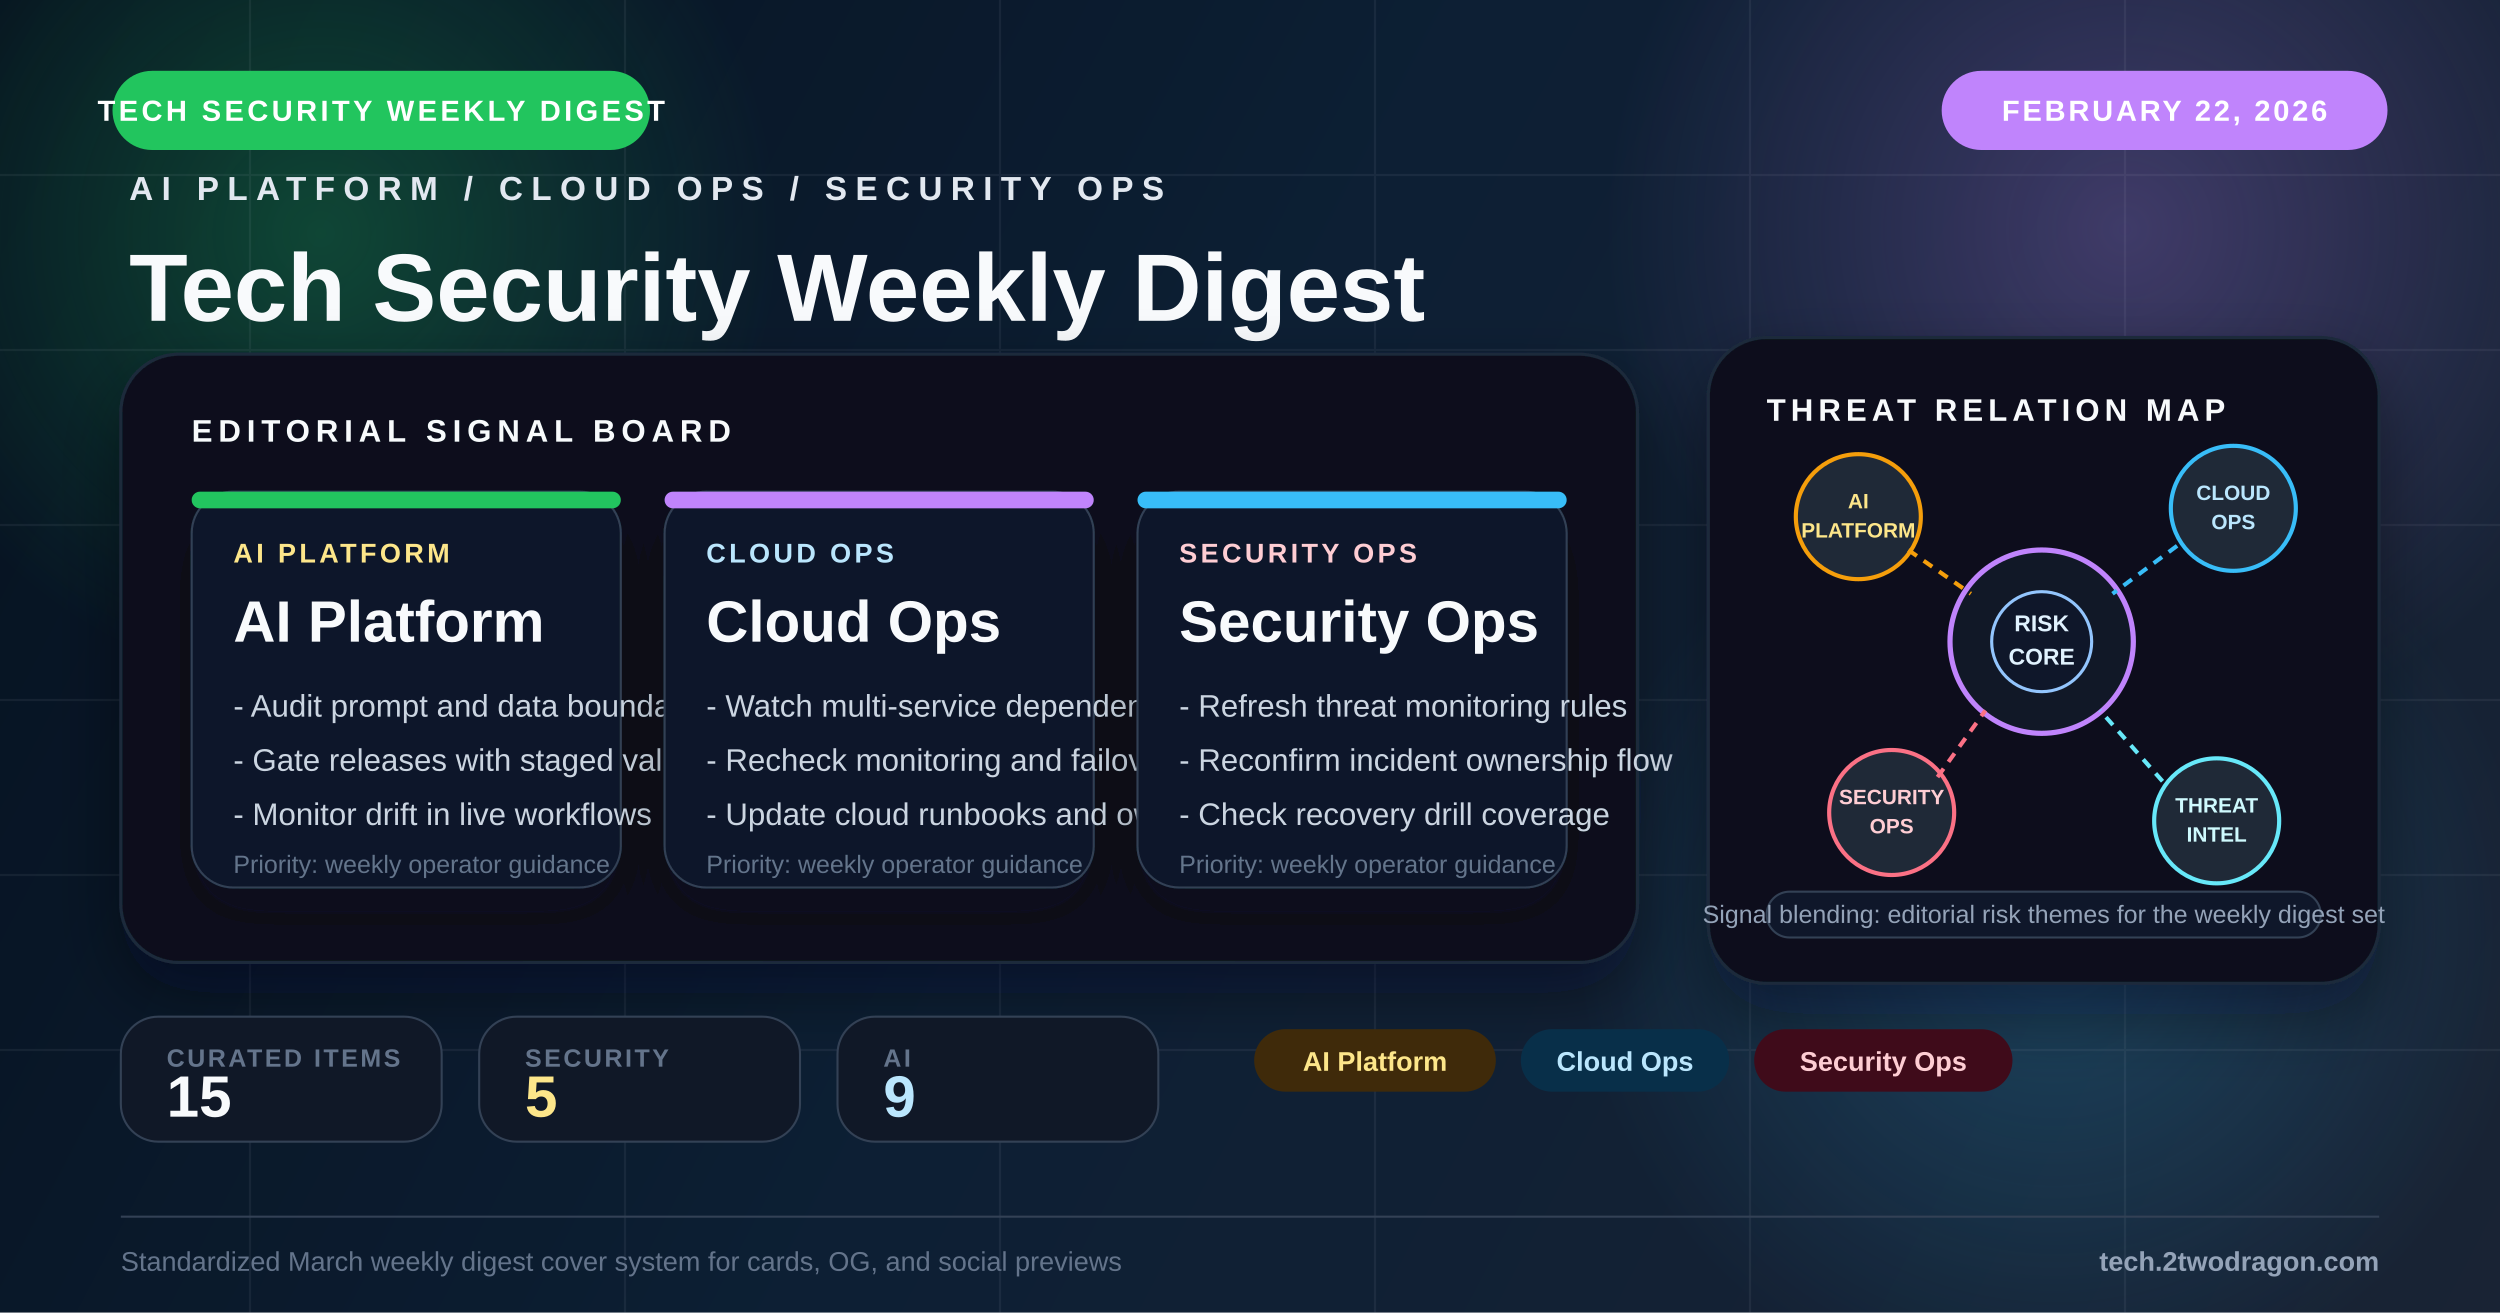
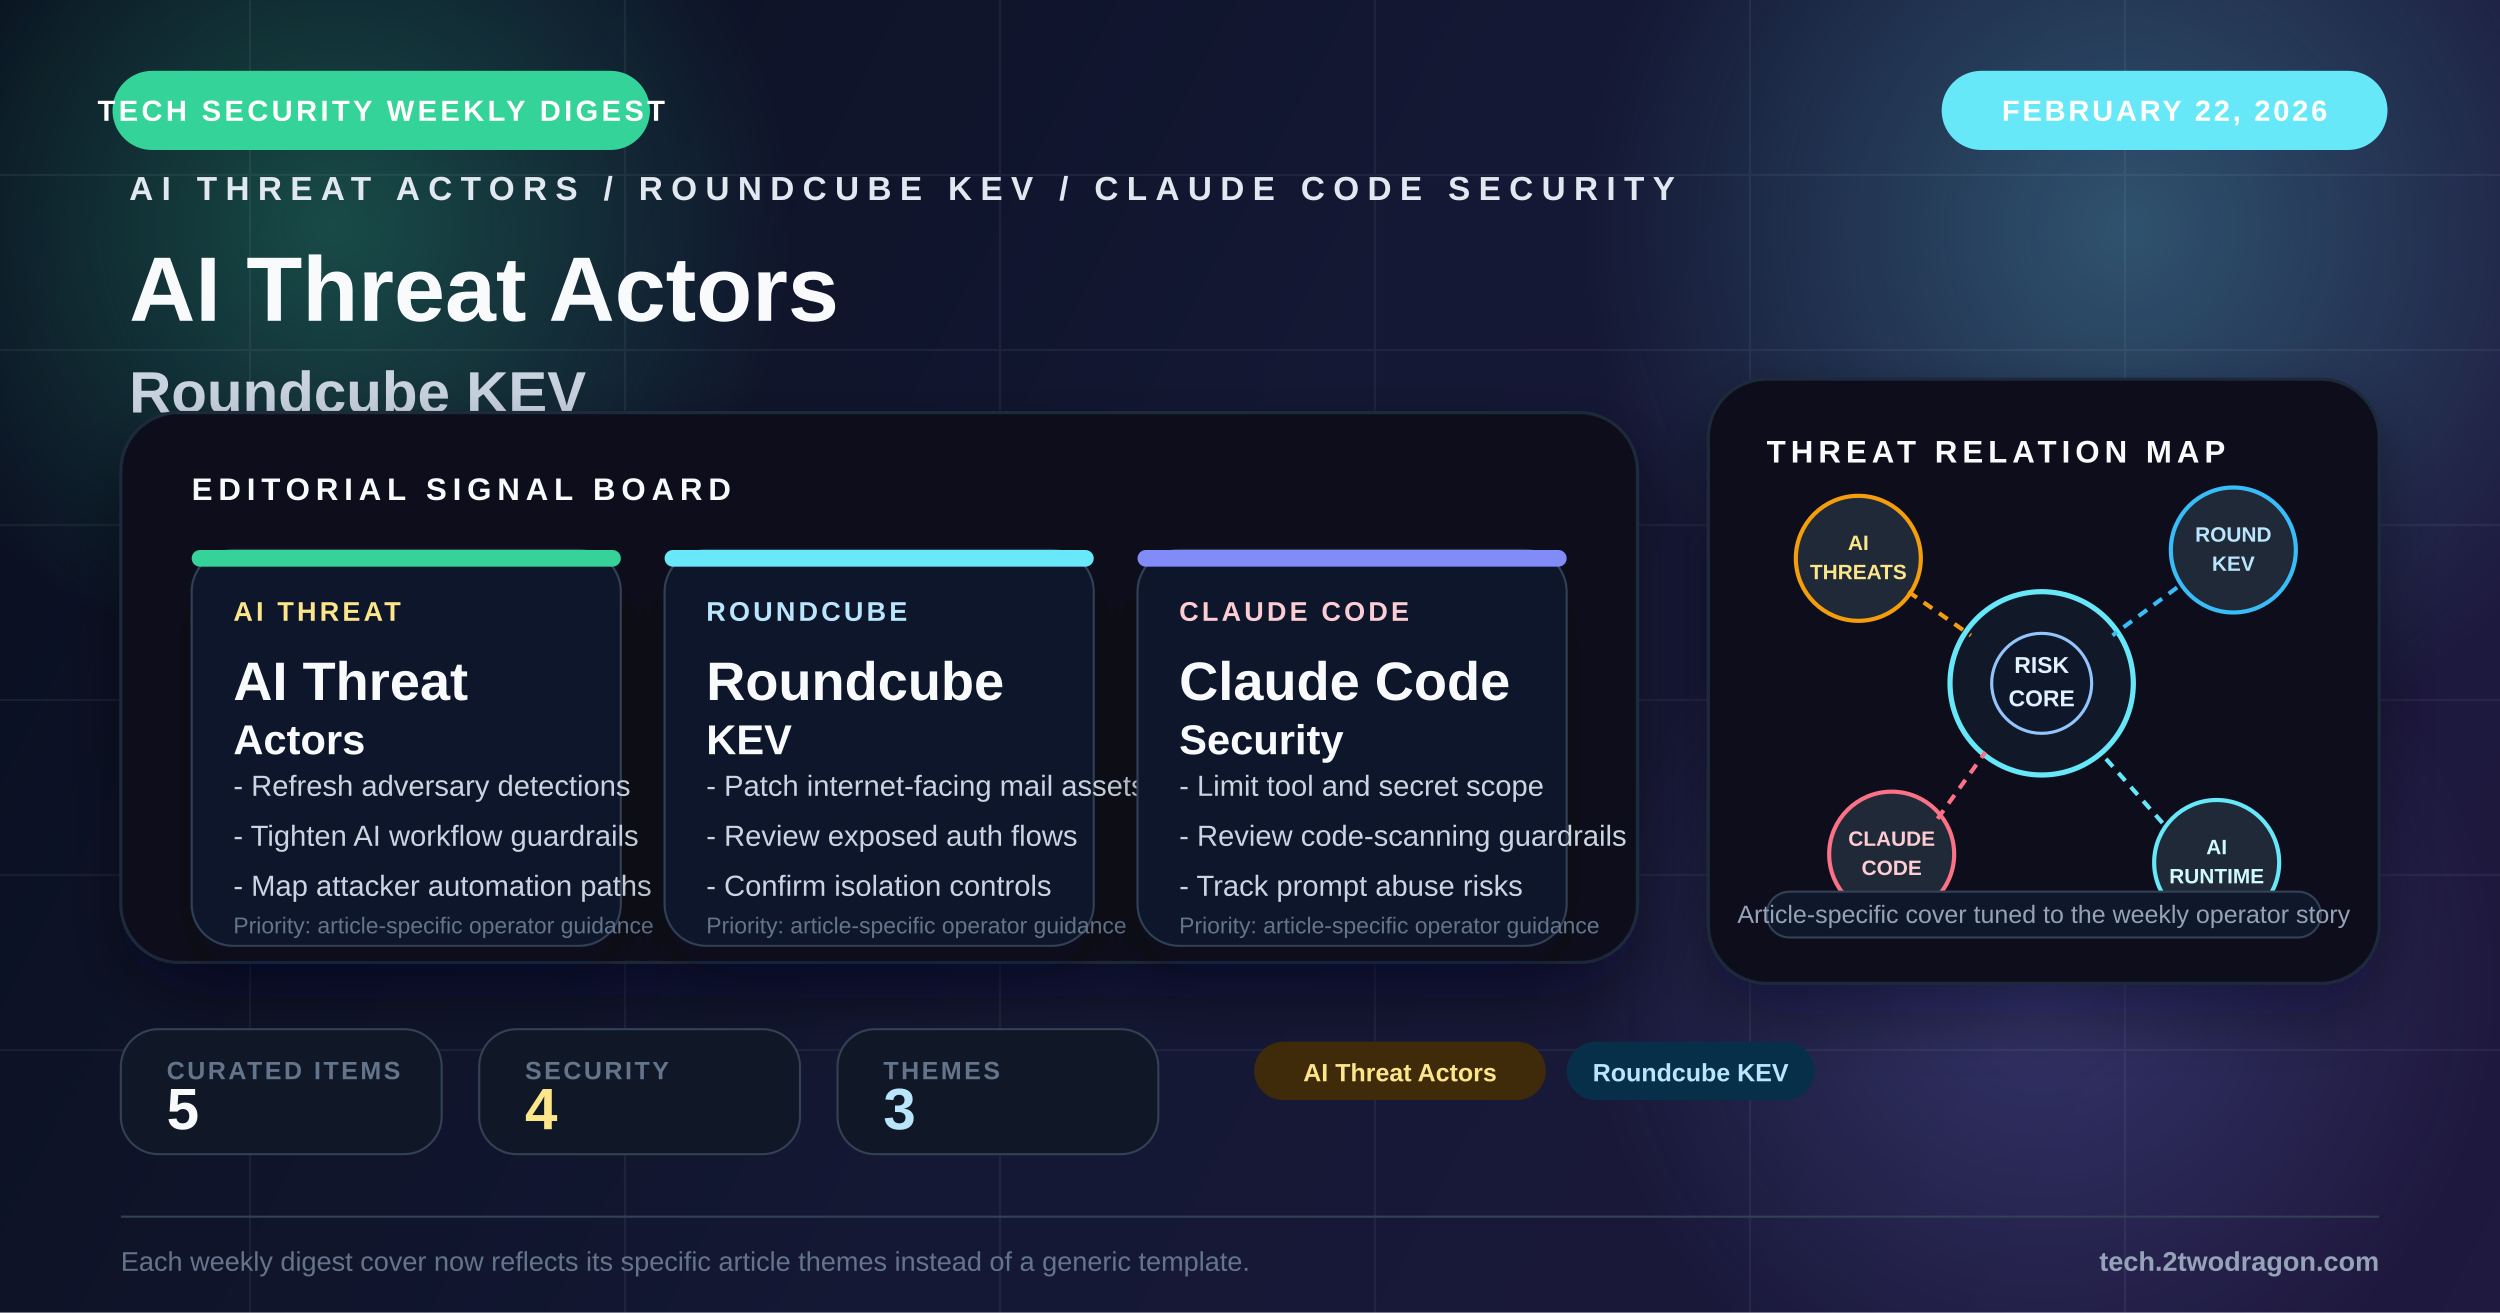
<svg xmlns="http://www.w3.org/2000/svg" viewBox="0 0 1200 630" fill="none">
  <defs>
    <linearGradient id="bg" x1="0" y1="0" x2="1200" y2="630" gradientUnits="userSpaceOnUse">
-       <stop offset="0%" stop-color="#071421" />
-       <stop offset="48%" stop-color="#10253b" />
-       <stop offset="100%" stop-color="#1e293b" />
+       <stop offset="0%" stop-color="#0b1120" />
+       <stop offset="48%" stop-color="#181c3a" />
+       <stop offset="100%" stop-color="#261c48" />
    </linearGradient>
-     <radialGradient id="glowAmber" cx="0" cy="0" r="1" gradientUnits="userSpaceOnUse" gradientTransform="translate(154 112) rotate(90) scale(220)">
-       <stop offset="0%" stop-color="#22c55e" stop-opacity="0.28" />
-       <stop offset="100%" stop-color="#22c55e" stop-opacity="0" />
+     <radialGradient id="glowA" cx="0" cy="0" r="1" gradientUnits="userSpaceOnUse" gradientTransform="translate(160 108) rotate(90) scale(220)">
+       <stop offset="0%" stop-color="#34d399" stop-opacity="0.30" />
+       <stop offset="100%" stop-color="#34d399" stop-opacity="0" />
    </radialGradient>
-     <radialGradient id="glowBlue" cx="0" cy="0" r="1" gradientUnits="userSpaceOnUse" gradientTransform="translate(1020 110) rotate(90) scale(250)">
-       <stop offset="0%" stop-color="#c084fc" stop-opacity="0.26" />
-       <stop offset="100%" stop-color="#c084fc" stop-opacity="0" />
+     <radialGradient id="glowB" cx="0" cy="0" r="1" gradientUnits="userSpaceOnUse" gradientTransform="translate(1020 110) rotate(90) scale(260)">
+       <stop offset="0%" stop-color="#67e8f9" stop-opacity="0.28" />
+       <stop offset="100%" stop-color="#67e8f9" stop-opacity="0" />
    </radialGradient>
-     <radialGradient id="glowRed" cx="0" cy="0" r="1" gradientUnits="userSpaceOnUse" gradientTransform="translate(986 448) rotate(90) scale(230)">
-       <stop offset="0%" stop-color="#38bdf8" stop-opacity="0.22" />
-       <stop offset="100%" stop-color="#38bdf8" stop-opacity="0" />
+     <radialGradient id="glowC" cx="0" cy="0" r="1" gradientUnits="userSpaceOnUse" gradientTransform="translate(980 472) rotate(90) scale(220)">
+       <stop offset="0%" stop-color="#818cf8" stop-opacity="0.24" />
+       <stop offset="100%" stop-color="#818cf8" stop-opacity="0" />
    </radialGradient>
    <filter id="softShadow" x="-20%" y="-20%" width="140%" height="140%">
      <feDropShadow dx="0" dy="14" stdDeviation="16" flood-color="#020617" flood-opacity="0.42" />
    </filter>
    <filter id="cardShadow" x="-20%" y="-20%" width="140%" height="150%">
      <feDropShadow dx="0" dy="12" stdDeviation="14" flood-color="#020617" flood-opacity="0.34" />
    </filter>
  </defs>
  <rect width="1200" height="630" fill="url(#bg)" />
  <rect width="1200" height="630" fill="#020617" opacity="0.18" />
-   <circle cx="154" cy="112" r="220" fill="url(#glowAmber)" />
-   <circle cx="1020" cy="110" r="250" fill="url(#glowBlue)" />
-   <circle cx="986" cy="448" r="230" fill="url(#glowRed)" />
+   <circle cx="160" cy="108" r="220" fill="url(#glowA)" />
+   <circle cx="1020" cy="110" r="260" fill="url(#glowB)" />
+   <circle cx="980" cy="472" r="220" fill="url(#glowC)" />
  <g opacity="0.07" stroke="#cbd5e1" stroke-width="1">
    <line x1="0" y1="84" x2="1200" y2="84" />
    <line x1="0" y1="168" x2="1200" y2="168" />
    <line x1="0" y1="252" x2="1200" y2="252" />
    <line x1="0" y1="336" x2="1200" y2="336" />
    <line x1="0" y1="420" x2="1200" y2="420" />
    <line x1="0" y1="504" x2="1200" y2="504" />
    <line x1="120" y1="0" x2="120" y2="630" />
    <line x1="300" y1="0" x2="300" y2="630" />
    <line x1="480" y1="0" x2="480" y2="630" />
    <line x1="660" y1="0" x2="660" y2="630" />
    <line x1="840" y1="0" x2="840" y2="630" />
    <line x1="1020" y1="0" x2="1020" y2="630" />
  </g>
-   <rect x="54" y="34" width="258" height="38" rx="19" fill="#22c55e" />
+   <rect x="54" y="34" width="258" height="38" rx="19" fill="#34d399" />
  <text x="183" y="58" text-anchor="middle" fill="#fff" font-family="Arial, sans-serif" font-size="14" font-weight="700" letter-spacing="1.6">TECH SECURITY WEEKLY DIGEST</text>
-   <rect x="932" y="34" width="214" height="38" rx="19" fill="#c084fc" />
+   <rect x="932" y="34" width="214" height="38" rx="19" fill="#67e8f9" />
  <text x="1039" y="58" text-anchor="middle" fill="#fff" font-family="Arial, sans-serif" font-size="14" font-weight="700" letter-spacing="1.3">FEBRUARY 22, 2026</text>
  <g transform="translate(62 96)">
-     <text x="0" y="0" fill="#e2e8f0" font-family="Arial, sans-serif" font-size="16" font-weight="700" letter-spacing="4">AI PLATFORM / CLOUD OPS / SECURITY OPS</text>
-     <text x="0" y="58" fill="#f8fafc" font-family="Arial, sans-serif" font-size="46" font-weight="800">Tech Security Weekly Digest</text>
-     <text x="0" y="102" fill="#94a3b8" font-family="Arial, sans-serif" font-size="24">AI Threat Vulnerability Security</text>
+     <text x="0" y="0" fill="#e2e8f0" font-family="Arial, sans-serif" font-size="16" font-weight="700" letter-spacing="4">AI THREAT ACTORS / ROUNDCUBE KEV / CLAUDE CODE SECURITY</text>
+     <text x="0" y="58" fill="#f8fafc" font-family="Arial, sans-serif" font-size="44" font-weight="800">AI Threat Actors</text>
+     <text x="0" y="102" fill="#cbd5e1" font-family="Arial, sans-serif" font-size="28" font-weight="700">Roundcube KEV</text>
+     <text x="0" y="138" fill="#94a3b8" font-family="Arial, sans-serif" font-size="22">AI Threat Actors, Roundcube KEV, and Claude Code</text>
+     <text x="0" y="170" fill="#94a3b8" font-family="Arial, sans-serif" font-size="22">Security framed for weekly operator decisions</text>
  </g>
-   <g transform="translate(58 170)" filter="url(#softShadow)">
-     <rect width="728" height="292" rx="28" fill="#09111d" stroke="#1e293b" stroke-width="1.5" />
-     <rect x="0" y="0" width="728" height="292" rx="28" fill="url(#glowBlue)" opacity="0.2" />
+   <g transform="translate(58 198)" filter="url(#softShadow)">
+     <rect width="728" height="264" rx="28" fill="#09111d" stroke="#1e293b" stroke-width="1.5" />
+     <rect x="0" y="0" width="728" height="264" rx="28" fill="url(#glowB)" opacity="0.16" />
    <text x="34" y="42" fill="#f8fafc" font-family="Arial, sans-serif" font-size="15" font-weight="700" letter-spacing="2.8">EDITORIAL SIGNAL BOARD</text>
    <g transform="translate(34 66)">
      <rect width="206" height="190" rx="20" fill="#0f172a" stroke="#334155" filter="url(#cardShadow)" />
-       <rect width="206" height="8" rx="4" fill="#22c55e" />
-       <text x="20" y="34" fill="#fde68a" font-family="Arial, sans-serif" font-size="13" font-weight="700" letter-spacing="1.6">AI PLATFORM</text>
-       <text x="20" y="72" fill="#f8fafc" font-family="Arial, sans-serif" font-size="28" font-weight="800">AI Platform</text>
-       <text x="20" y="108" fill="#cbd5e1" font-family="Arial, sans-serif" font-size="15">- Audit prompt and data boundaries</text>
-       <text x="20" y="134" fill="#cbd5e1" font-family="Arial, sans-serif" font-size="15">- Gate releases with staged validation</text>
-       <text x="20" y="160" fill="#cbd5e1" font-family="Arial, sans-serif" font-size="15">- Monitor drift in live workflows</text>
-       <text x="20" y="183" fill="#64748b" font-family="Arial, sans-serif" font-size="12">Priority: weekly operator guidance</text>
+       <rect width="206" height="8" rx="4" fill="#34d399" />
+       <text x="20" y="34" fill="#fde68a" font-family="Arial, sans-serif" font-size="13" font-weight="700" letter-spacing="1.5">AI THREAT</text>
+       <text x="20" y="72" fill="#f8fafc" font-family="Arial, sans-serif" font-size="26" font-weight="800">AI Threat</text>
+       <text x="20" y="98" fill="#f8fafc" font-family="Arial, sans-serif" font-size="20" font-weight="800">Actors</text>
+       <text x="20" y="118" fill="#cbd5e1" font-family="Arial, sans-serif" font-size="14">- Refresh adversary detections</text>
+       <text x="20" y="142" fill="#cbd5e1" font-family="Arial, sans-serif" font-size="14">- Tighten AI workflow guardrails</text>
+       <text x="20" y="166" fill="#cbd5e1" font-family="Arial, sans-serif" font-size="14">- Map attacker automation paths</text>
+       <text x="20" y="184" fill="#64748b" font-family="Arial, sans-serif" font-size="11">Priority: article-specific operator guidance</text>
    </g>
    <g transform="translate(261 66)">
      <rect width="206" height="190" rx="20" fill="#0f172a" stroke="#334155" filter="url(#cardShadow)" />
-       <rect width="206" height="8" rx="4" fill="#c084fc" />
-       <text x="20" y="34" fill="#bae6fd" font-family="Arial, sans-serif" font-size="13" font-weight="700" letter-spacing="1.6">CLOUD OPS</text>
-       <text x="20" y="72" fill="#f8fafc" font-family="Arial, sans-serif" font-size="28" font-weight="800">Cloud Ops</text>
-       <text x="20" y="108" fill="#cbd5e1" font-family="Arial, sans-serif" font-size="15">- Watch multi-service dependency risk</text>
-       <text x="20" y="134" fill="#cbd5e1" font-family="Arial, sans-serif" font-size="15">- Recheck monitoring and failover</text>
-       <text x="20" y="160" fill="#cbd5e1" font-family="Arial, sans-serif" font-size="15">- Update cloud runbooks and ownership</text>
-       <text x="20" y="183" fill="#64748b" font-family="Arial, sans-serif" font-size="12">Priority: weekly operator guidance</text>
+       <rect width="206" height="8" rx="4" fill="#67e8f9" />
+       <text x="20" y="34" fill="#bae6fd" font-family="Arial, sans-serif" font-size="13" font-weight="700" letter-spacing="1.5">ROUNDCUBE</text>
+       <text x="20" y="72" fill="#f8fafc" font-family="Arial, sans-serif" font-size="26" font-weight="800">Roundcube</text>
+       <text x="20" y="98" fill="#f8fafc" font-family="Arial, sans-serif" font-size="20" font-weight="800">KEV</text>
+       <text x="20" y="118" fill="#cbd5e1" font-family="Arial, sans-serif" font-size="14">- Patch internet-facing mail assets</text>
+       <text x="20" y="142" fill="#cbd5e1" font-family="Arial, sans-serif" font-size="14">- Review exposed auth flows</text>
+       <text x="20" y="166" fill="#cbd5e1" font-family="Arial, sans-serif" font-size="14">- Confirm isolation controls</text>
+       <text x="20" y="184" fill="#64748b" font-family="Arial, sans-serif" font-size="11">Priority: article-specific operator guidance</text>
    </g>
    <g transform="translate(488 66)">
      <rect width="206" height="190" rx="20" fill="#0f172a" stroke="#334155" filter="url(#cardShadow)" />
-       <rect width="206" height="8" rx="4" fill="#38bdf8" />
-       <text x="20" y="34" fill="#fecdd3" font-family="Arial, sans-serif" font-size="13" font-weight="700" letter-spacing="1.6">SECURITY OPS</text>
-       <text x="20" y="72" fill="#f8fafc" font-family="Arial, sans-serif" font-size="28" font-weight="800">Security Ops</text>
-       <text x="20" y="108" fill="#cbd5e1" font-family="Arial, sans-serif" font-size="15">- Refresh threat monitoring rules</text>
-       <text x="20" y="134" fill="#cbd5e1" font-family="Arial, sans-serif" font-size="15">- Reconfirm incident ownership flow</text>
-       <text x="20" y="160" fill="#cbd5e1" font-family="Arial, sans-serif" font-size="15">- Check recovery drill coverage</text>
-       <text x="20" y="183" fill="#64748b" font-family="Arial, sans-serif" font-size="12">Priority: weekly operator guidance</text>
+       <rect width="206" height="8" rx="4" fill="#818cf8" />
+       <text x="20" y="34" fill="#fecdd3" font-family="Arial, sans-serif" font-size="13" font-weight="700" letter-spacing="1.5">CLAUDE CODE</text>
+       <text x="20" y="72" fill="#f8fafc" font-family="Arial, sans-serif" font-size="26" font-weight="800">Claude Code</text>
+       <text x="20" y="98" fill="#f8fafc" font-family="Arial, sans-serif" font-size="20" font-weight="800">Security</text>
+       <text x="20" y="118" fill="#cbd5e1" font-family="Arial, sans-serif" font-size="14">- Limit tool and secret scope</text>
+       <text x="20" y="142" fill="#cbd5e1" font-family="Arial, sans-serif" font-size="14">- Review code-scanning guardrails</text>
+       <text x="20" y="166" fill="#cbd5e1" font-family="Arial, sans-serif" font-size="14">- Track prompt abuse risks</text>
+       <text x="20" y="184" fill="#64748b" font-family="Arial, sans-serif" font-size="11">Priority: article-specific operator guidance</text>
    </g>
  </g>
-   <g transform="translate(820 162)">
-     <rect width="322" height="310" rx="28" fill="#09111d" stroke="#1e293b" stroke-width="1.5" filter="url(#softShadow)" />
+   <g transform="translate(820 182)">
+     <rect width="322" height="290" rx="28" fill="#09111d" stroke="#1e293b" stroke-width="1.5" filter="url(#softShadow)" />
    <text x="28" y="40" fill="#f8fafc" font-family="Arial, sans-serif" font-size="15" font-weight="700" letter-spacing="2.4">THREAT RELATION MAP</text>
-     <circle cx="160" cy="146" r="44" fill="#111827" stroke="#c084fc" stroke-width="2.5" />
+     <circle cx="160" cy="146" r="44" fill="#111827" stroke="#67e8f9" stroke-width="2.5" />
    <circle cx="160" cy="146" r="24" fill="#0f172a" stroke="#93c5fd" stroke-width="1.5" />
    <text x="160" y="141" text-anchor="middle" fill="#e0f2fe" font-family="Arial, sans-serif" font-size="11" font-weight="700">RISK</text>
    <text x="160" y="157" text-anchor="middle" fill="#e0f2fe" font-family="Arial, sans-serif" font-size="11" font-weight="700">CORE</text>
    <circle cx="72" cy="86" r="30" fill="#1f2937" stroke="#f59e0b" stroke-width="2" />
    <text x="72" y="82" text-anchor="middle" fill="#fde68a" font-family="Arial, sans-serif" font-size="10" font-weight="700">AI</text>
-     <text x="72" y="96" text-anchor="middle" fill="#fde68a" font-family="Arial, sans-serif" font-size="10" font-weight="700">PLATFORM</text>
+     <text x="72" y="96" text-anchor="middle" fill="#fde68a" font-family="Arial, sans-serif" font-size="10" font-weight="700">THREATS</text>
    <circle cx="252" cy="82" r="30" fill="#1f2937" stroke="#38bdf8" stroke-width="2" />
-     <text x="252" y="78" text-anchor="middle" fill="#bae6fd" font-family="Arial, sans-serif" font-size="10" font-weight="700">CLOUD</text>
-     <text x="252" y="92" text-anchor="middle" fill="#bae6fd" font-family="Arial, sans-serif" font-size="10" font-weight="700">OPS</text>
+     <text x="252" y="78" text-anchor="middle" fill="#bae6fd" font-family="Arial, sans-serif" font-size="10" font-weight="700">ROUND</text>
+     <text x="252" y="92" text-anchor="middle" fill="#bae6fd" font-family="Arial, sans-serif" font-size="10" font-weight="700">KEV</text>
    <circle cx="88" cy="228" r="30" fill="#1f2937" stroke="#fb7185" stroke-width="2" />
-     <text x="88" y="224" text-anchor="middle" fill="#fecdd3" font-family="Arial, sans-serif" font-size="10" font-weight="700">SECURITY</text>
-     <text x="88" y="238" text-anchor="middle" fill="#fecdd3" font-family="Arial, sans-serif" font-size="10" font-weight="700">OPS</text>
+     <text x="88" y="224" text-anchor="middle" fill="#fecdd3" font-family="Arial, sans-serif" font-size="10" font-weight="700">CLAUDE</text>
+     <text x="88" y="238" text-anchor="middle" fill="#fecdd3" font-family="Arial, sans-serif" font-size="10" font-weight="700">CODE</text>
    <circle cx="244" cy="232" r="30" fill="#1f2937" stroke="#67e8f9" stroke-width="2" />
-     <text x="244" y="228" text-anchor="middle" fill="#cffafe" font-family="Arial, sans-serif" font-size="10" font-weight="700">THREAT</text>
-     <text x="244" y="242" text-anchor="middle" fill="#cffafe" font-family="Arial, sans-serif" font-size="10" font-weight="700">INTEL</text>
+     <text x="244" y="228" text-anchor="middle" fill="#cffafe" font-family="Arial, sans-serif" font-size="10" font-weight="700">AI</text>
+     <text x="244" y="242" text-anchor="middle" fill="#cffafe" font-family="Arial, sans-serif" font-size="10" font-weight="700">RUNTIME</text>
    <line x1="96" y1="102" x2="126" y2="123" stroke="#f59e0b" stroke-width="2" stroke-dasharray="5 4" />
    <line x1="225" y1="100" x2="194" y2="123" stroke="#38bdf8" stroke-width="2" stroke-dasharray="5 4" />
    <line x1="110" y1="211" x2="133" y2="179" stroke="#fb7185" stroke-width="2" stroke-dasharray="5 4" />
    <line x1="218" y1="213" x2="188" y2="179" stroke="#67e8f9" stroke-width="2" stroke-dasharray="5 4" />
-     <rect x="28" y="266" width="266" height="22" rx="11" fill="#0f172a" stroke="#334155" />
-     <text x="161" y="281" text-anchor="middle" fill="#94a3b8" font-family="Arial, sans-serif" font-size="12">Signal blending: editorial risk themes for the weekly digest set</text>
+     <rect x="28" y="246" width="266" height="22" rx="11" fill="#0f172a" stroke="#334155" />
+     <text x="161" y="261" text-anchor="middle" fill="#94a3b8" font-family="Arial, sans-serif" font-size="12">Article-specific cover tuned to the weekly operator story</text>
  </g>
-   <g transform="translate(58 488)">
+   <g transform="translate(58 494)">
    <rect width="154" height="60" rx="18" fill="#101827" stroke="#334155" />
    <text x="22" y="24" fill="#64748b" font-family="Arial, sans-serif" font-size="12" font-weight="700" letter-spacing="1.2">CURATED ITEMS</text>
-     <text x="22" y="48" fill="#f8fafc" font-family="Arial, sans-serif" font-size="28" font-weight="800">15</text>
+     <text x="22" y="48" fill="#f8fafc" font-family="Arial, sans-serif" font-size="28" font-weight="800">5</text>
  </g>
-   <g transform="translate(230 488)">
+   <g transform="translate(230 494)">
    <rect width="154" height="60" rx="18" fill="#101827" stroke="#334155" />
    <text x="22" y="24" fill="#64748b" font-family="Arial, sans-serif" font-size="12" font-weight="700" letter-spacing="1.2">SECURITY</text>
-     <text x="22" y="48" fill="#fde68a" font-family="Arial, sans-serif" font-size="28" font-weight="800">5</text>
+     <text x="22" y="48" fill="#fde68a" font-family="Arial, sans-serif" font-size="28" font-weight="800">4</text>
  </g>
-   <g transform="translate(402 488)">
+   <g transform="translate(402 494)">
    <rect width="154" height="60" rx="18" fill="#101827" stroke="#334155" />
-     <text x="22" y="24" fill="#64748b" font-family="Arial, sans-serif" font-size="12" font-weight="700" letter-spacing="1.2">AI</text>
-     <text x="22" y="48" fill="#bae6fd" font-family="Arial, sans-serif" font-size="28" font-weight="800">9</text>
+     <text x="22" y="24" fill="#64748b" font-family="Arial, sans-serif" font-size="12" font-weight="700" letter-spacing="1.2">THEMES</text>
+     <text x="22" y="48" fill="#bae6fd" font-family="Arial, sans-serif" font-size="28" font-weight="800">3</text>
  </g>
-   <g transform="translate(602 494)">
-     <rect x="0" y="0" width="116" height="30" rx="15" fill="#3f2a0a" />
-     <text x="58.0" y="20" text-anchor="middle" fill="#fde68a" font-family="Arial, sans-serif" font-size="13" font-weight="700">AI Platform</text>
-     <rect x="128" y="0" width="100" height="30" rx="15" fill="#082f49" />
-     <text x="178.0" y="20" text-anchor="middle" fill="#bae6fd" font-family="Arial, sans-serif" font-size="13" font-weight="700">Cloud Ops</text>
-     <rect x="240" y="0" width="124" height="30" rx="15" fill="#3f0b1a" />
-     <text x="302.0" y="20" text-anchor="middle" fill="#fecdd3" font-family="Arial, sans-serif" font-size="13" font-weight="700">Security Ops</text>
+   <g transform="translate(602 500)">
+     <rect x="0" y="0" width="140" height="28" rx="14" fill="#3f2a0a" />
+     <text x="70.0" y="19" text-anchor="middle" fill="#fde68a" font-family="Arial, sans-serif" font-size="12" font-weight="700">AI Threat Actors</text>
+     <rect x="150" y="0" width="119" height="28" rx="14" fill="#082f49" />
+     <text x="209.5" y="19" text-anchor="middle" fill="#bae6fd" font-family="Arial, sans-serif" font-size="12" font-weight="700">Roundcube KEV</text>
  </g>
  <line x1="58" y1="584" x2="1142" y2="584" stroke="#334155" stroke-width="1" />
-   <text x="58" y="610" fill="#64748b" font-family="Arial, sans-serif" font-size="13">Standardized March weekly digest cover system for cards, OG, and social previews</text>
+   <text x="58" y="610" fill="#64748b" font-family="Arial, sans-serif" font-size="13">Each weekly digest cover now reflects its specific article themes instead of a generic template.</text>
  <text x="1142" y="610" text-anchor="end" fill="#94a3b8" font-family="Arial, sans-serif" font-size="13" font-weight="700">tech.2twodragon.com</text>
</svg>
